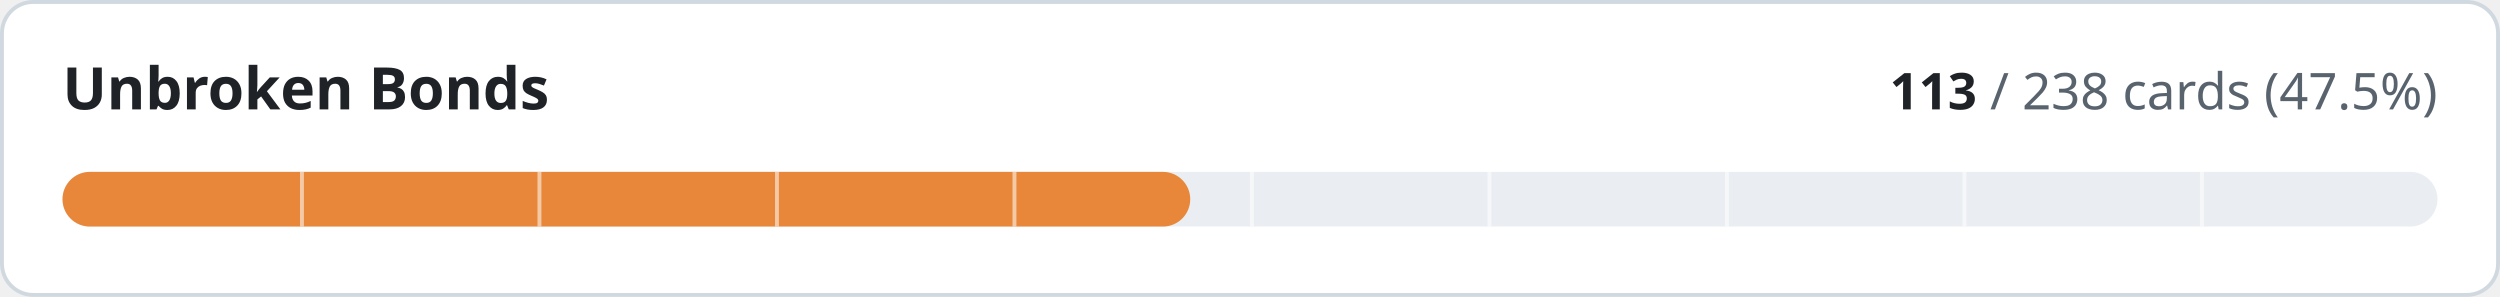
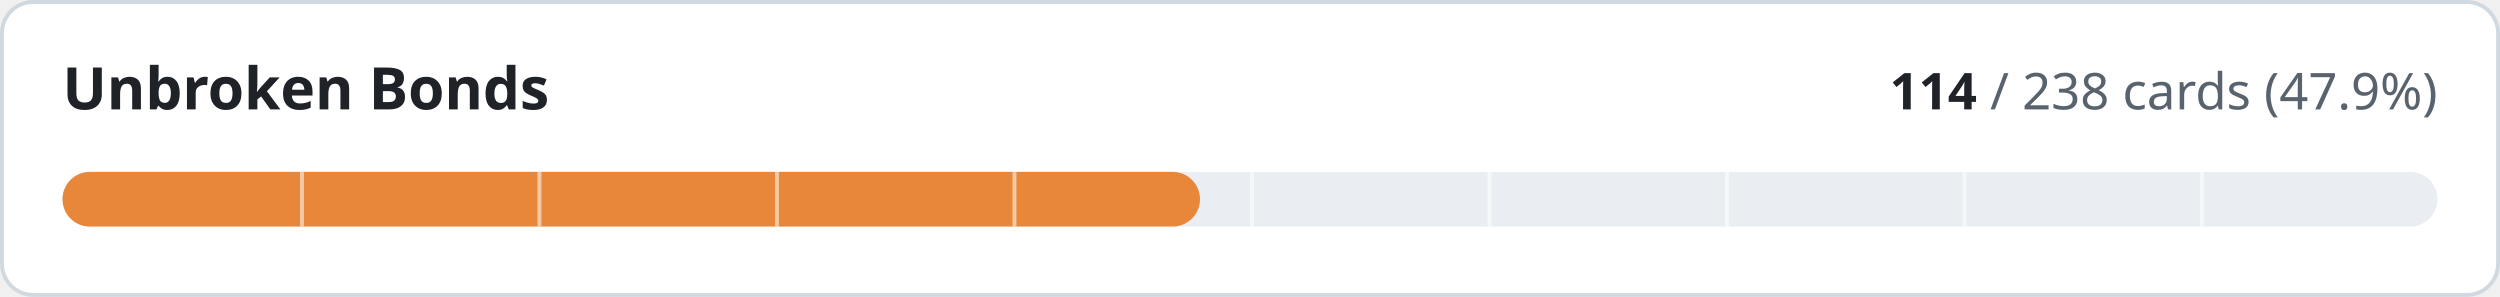
- <svg xmlns="http://www.w3.org/2000/svg" width="640" height="76" viewBox="0 0 640 76" role="img" aria-label="Unbroken Bonds: 113 of 238 cards implemented">
+ <svg xmlns="http://www.w3.org/2000/svg" width="640" height="76" viewBox="0 0 640 76" role="img" aria-label="Unbroken Bonds: 114 of 238 cards implemented">
  <style>
.t{fill:#1f2328}.m{fill:#59636e}.trk{fill:#eaeef2}.bd{stroke:#d1d9e0}.bg{fill:#ffffff}
@media (prefers-color-scheme:dark){.t{fill:#f0f6fc}.m{fill:#9198a1}.trk{fill:#262c36}.bd{stroke:#3d444d}.bg{fill:#0d1117}}
text{font-family:-apple-system,BlinkMacSystemFont,'Segoe UI','Noto Sans',Helvetica,Arial,sans-serif;font-variant-numeric:tabular-nums}
</style>
  <rect class="bg bd" x="0.5" y="0.5" width="639" height="75" rx="8" stroke-width="1" />
  <text class="t" x="16" y="28" font-size="15" font-weight="600">Unbroken Bonds</text>
  <text class="m" x="624" y="28" font-size="13" text-anchor="end">
-     <tspan class="t" font-weight="600">113</tspan> / 238 cards (47.5%)</text>
+     <tspan class="t" font-weight="600">114</tspan> / 238 cards (47.9%)</text>
  <rect class="trk" x="16" y="44" width="608" height="14" rx="7" />
-   <rect x="16" y="44" width="288.7" height="14" rx="7" fill="#e8873a" />
+   <rect x="16" y="44" width="291.2" height="14" rx="7" fill="#e8873a" />
  <rect x="76.8" y="44" width="1" height="14" class="bg" opacity="0.55" />
  <rect x="137.6" y="44" width="1" height="14" class="bg" opacity="0.55" />
  <rect x="198.4" y="44" width="1" height="14" class="bg" opacity="0.55" />
  <rect x="259.2" y="44" width="1" height="14" class="bg" opacity="0.55" />
  <rect x="320.0" y="44" width="1" height="14" class="bg" opacity="0.55" />
  <rect x="380.8" y="44" width="1" height="14" class="bg" opacity="0.55" />
  <rect x="441.6" y="44" width="1" height="14" class="bg" opacity="0.55" />
  <rect x="502.4" y="44" width="1" height="14" class="bg" opacity="0.55" />
  <rect x="563.2" y="44" width="1" height="14" class="bg" opacity="0.55" />
</svg>
